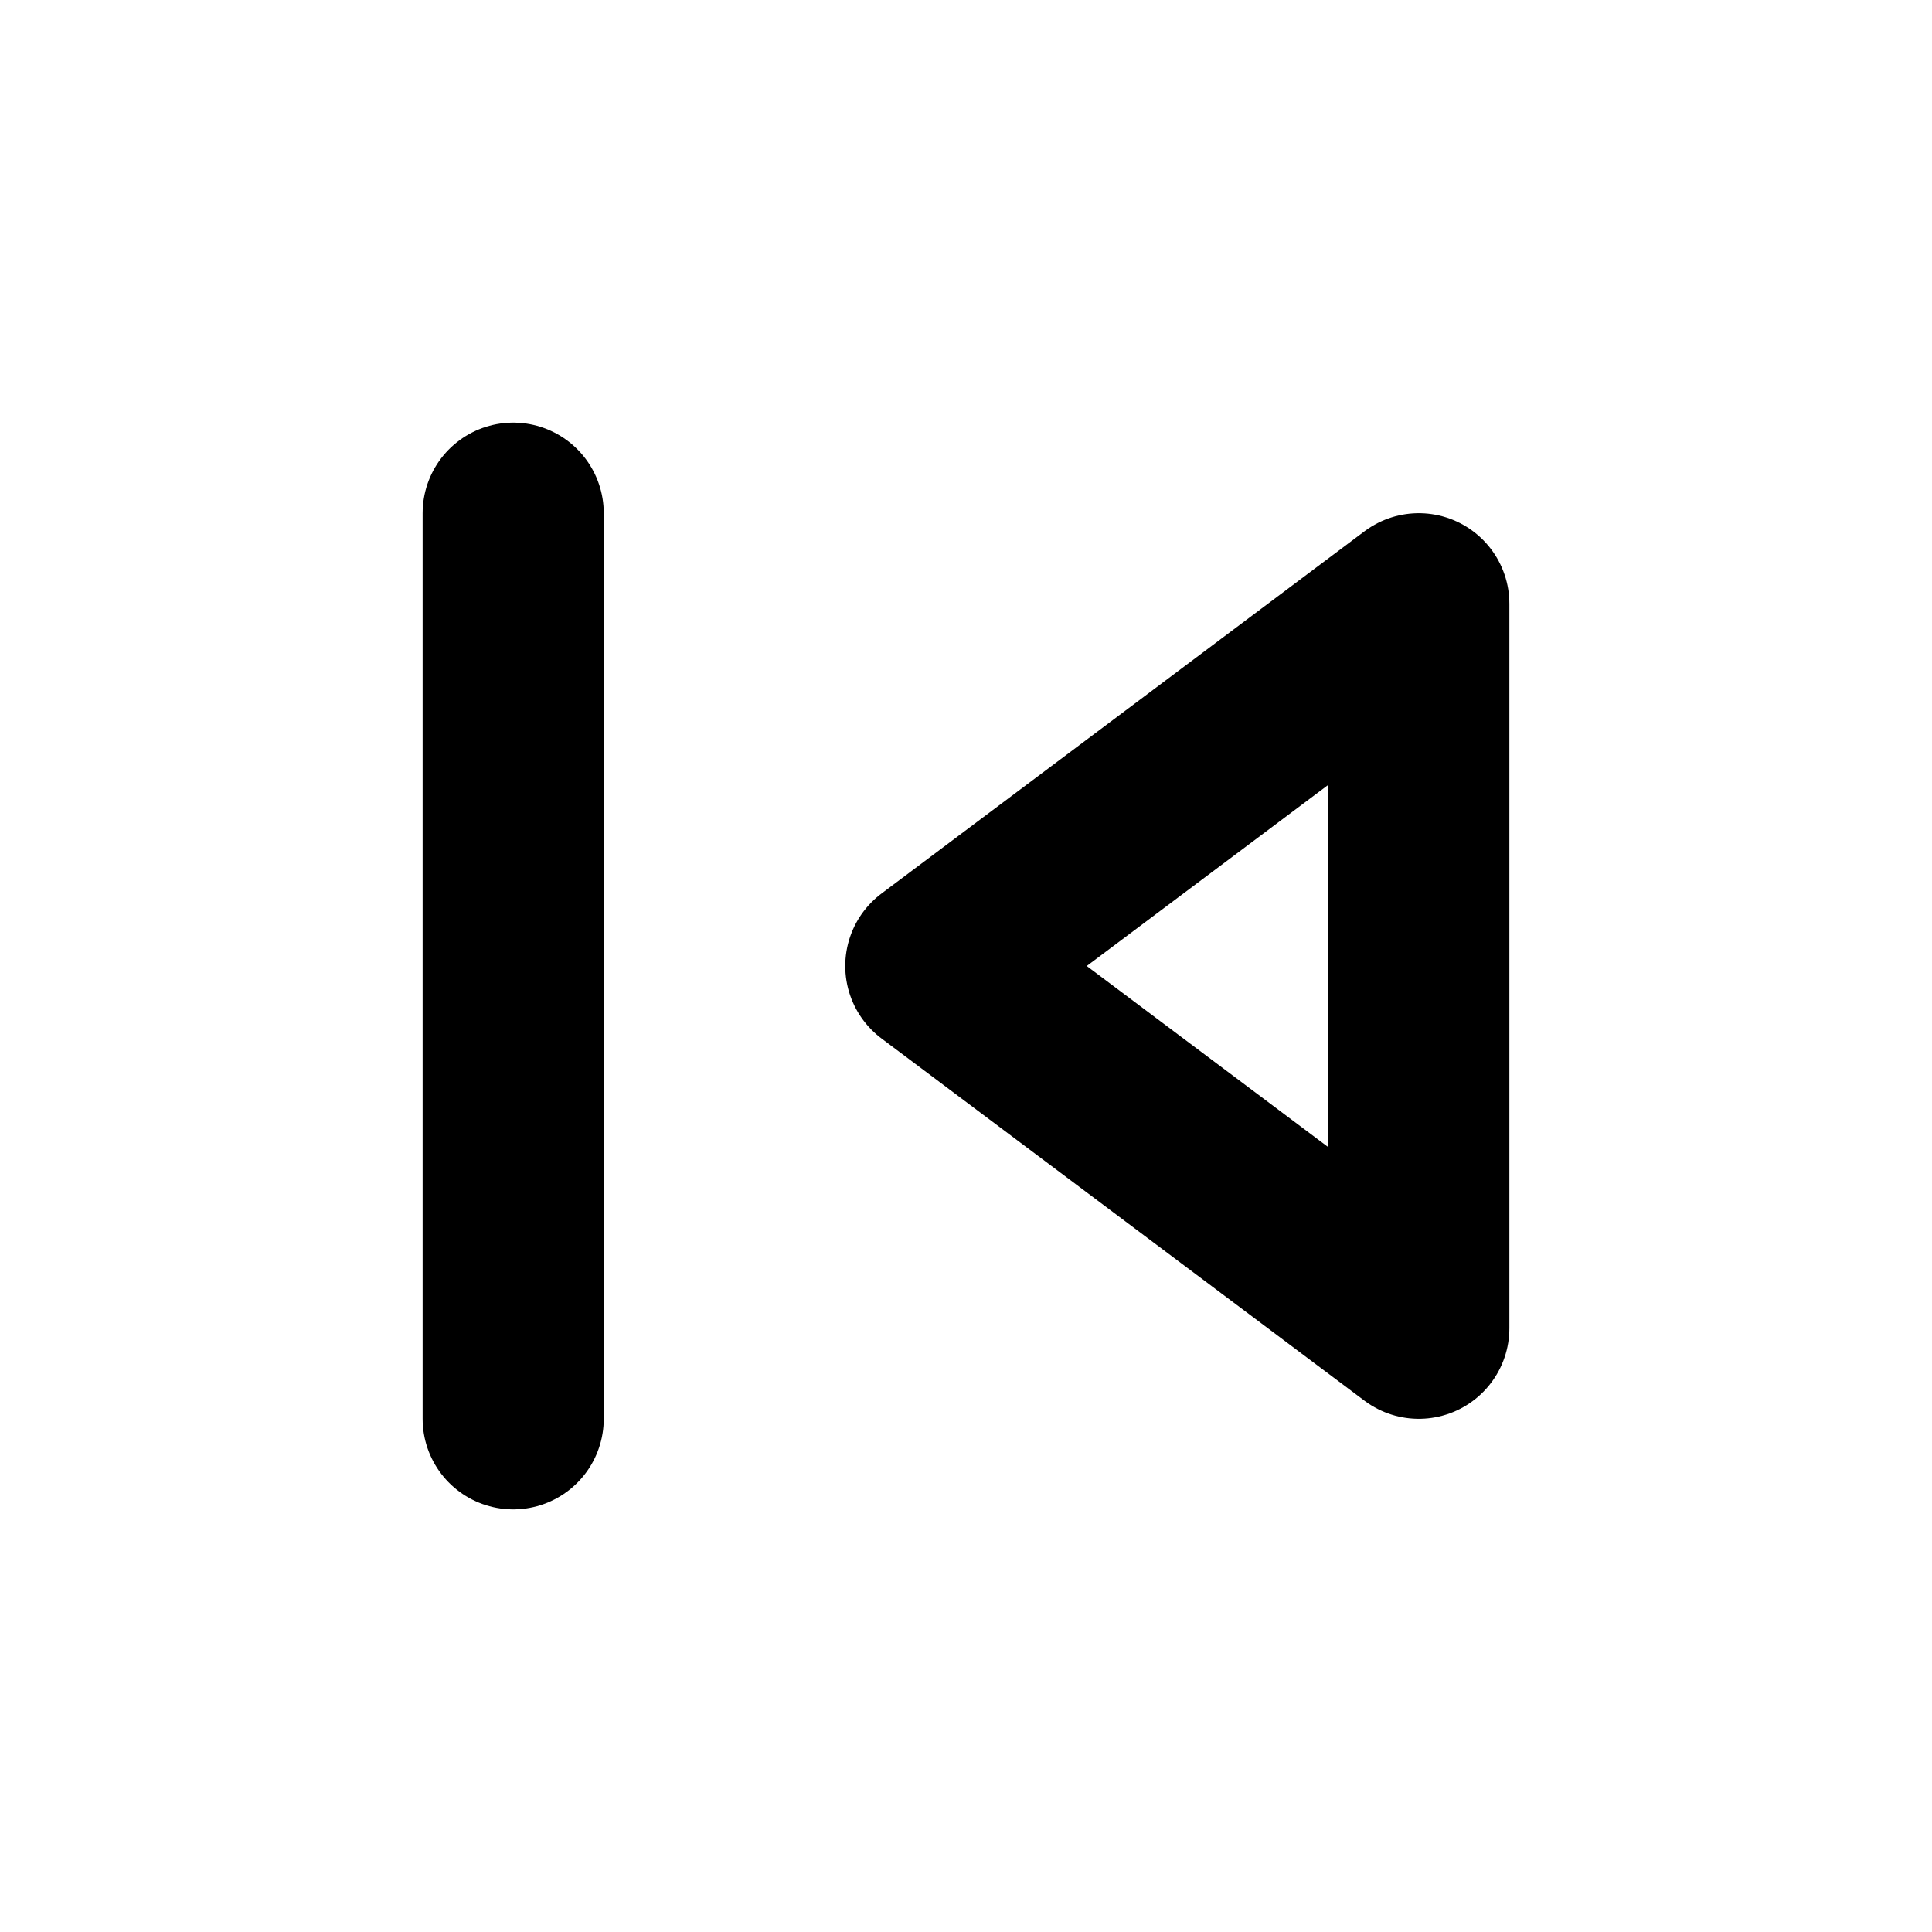
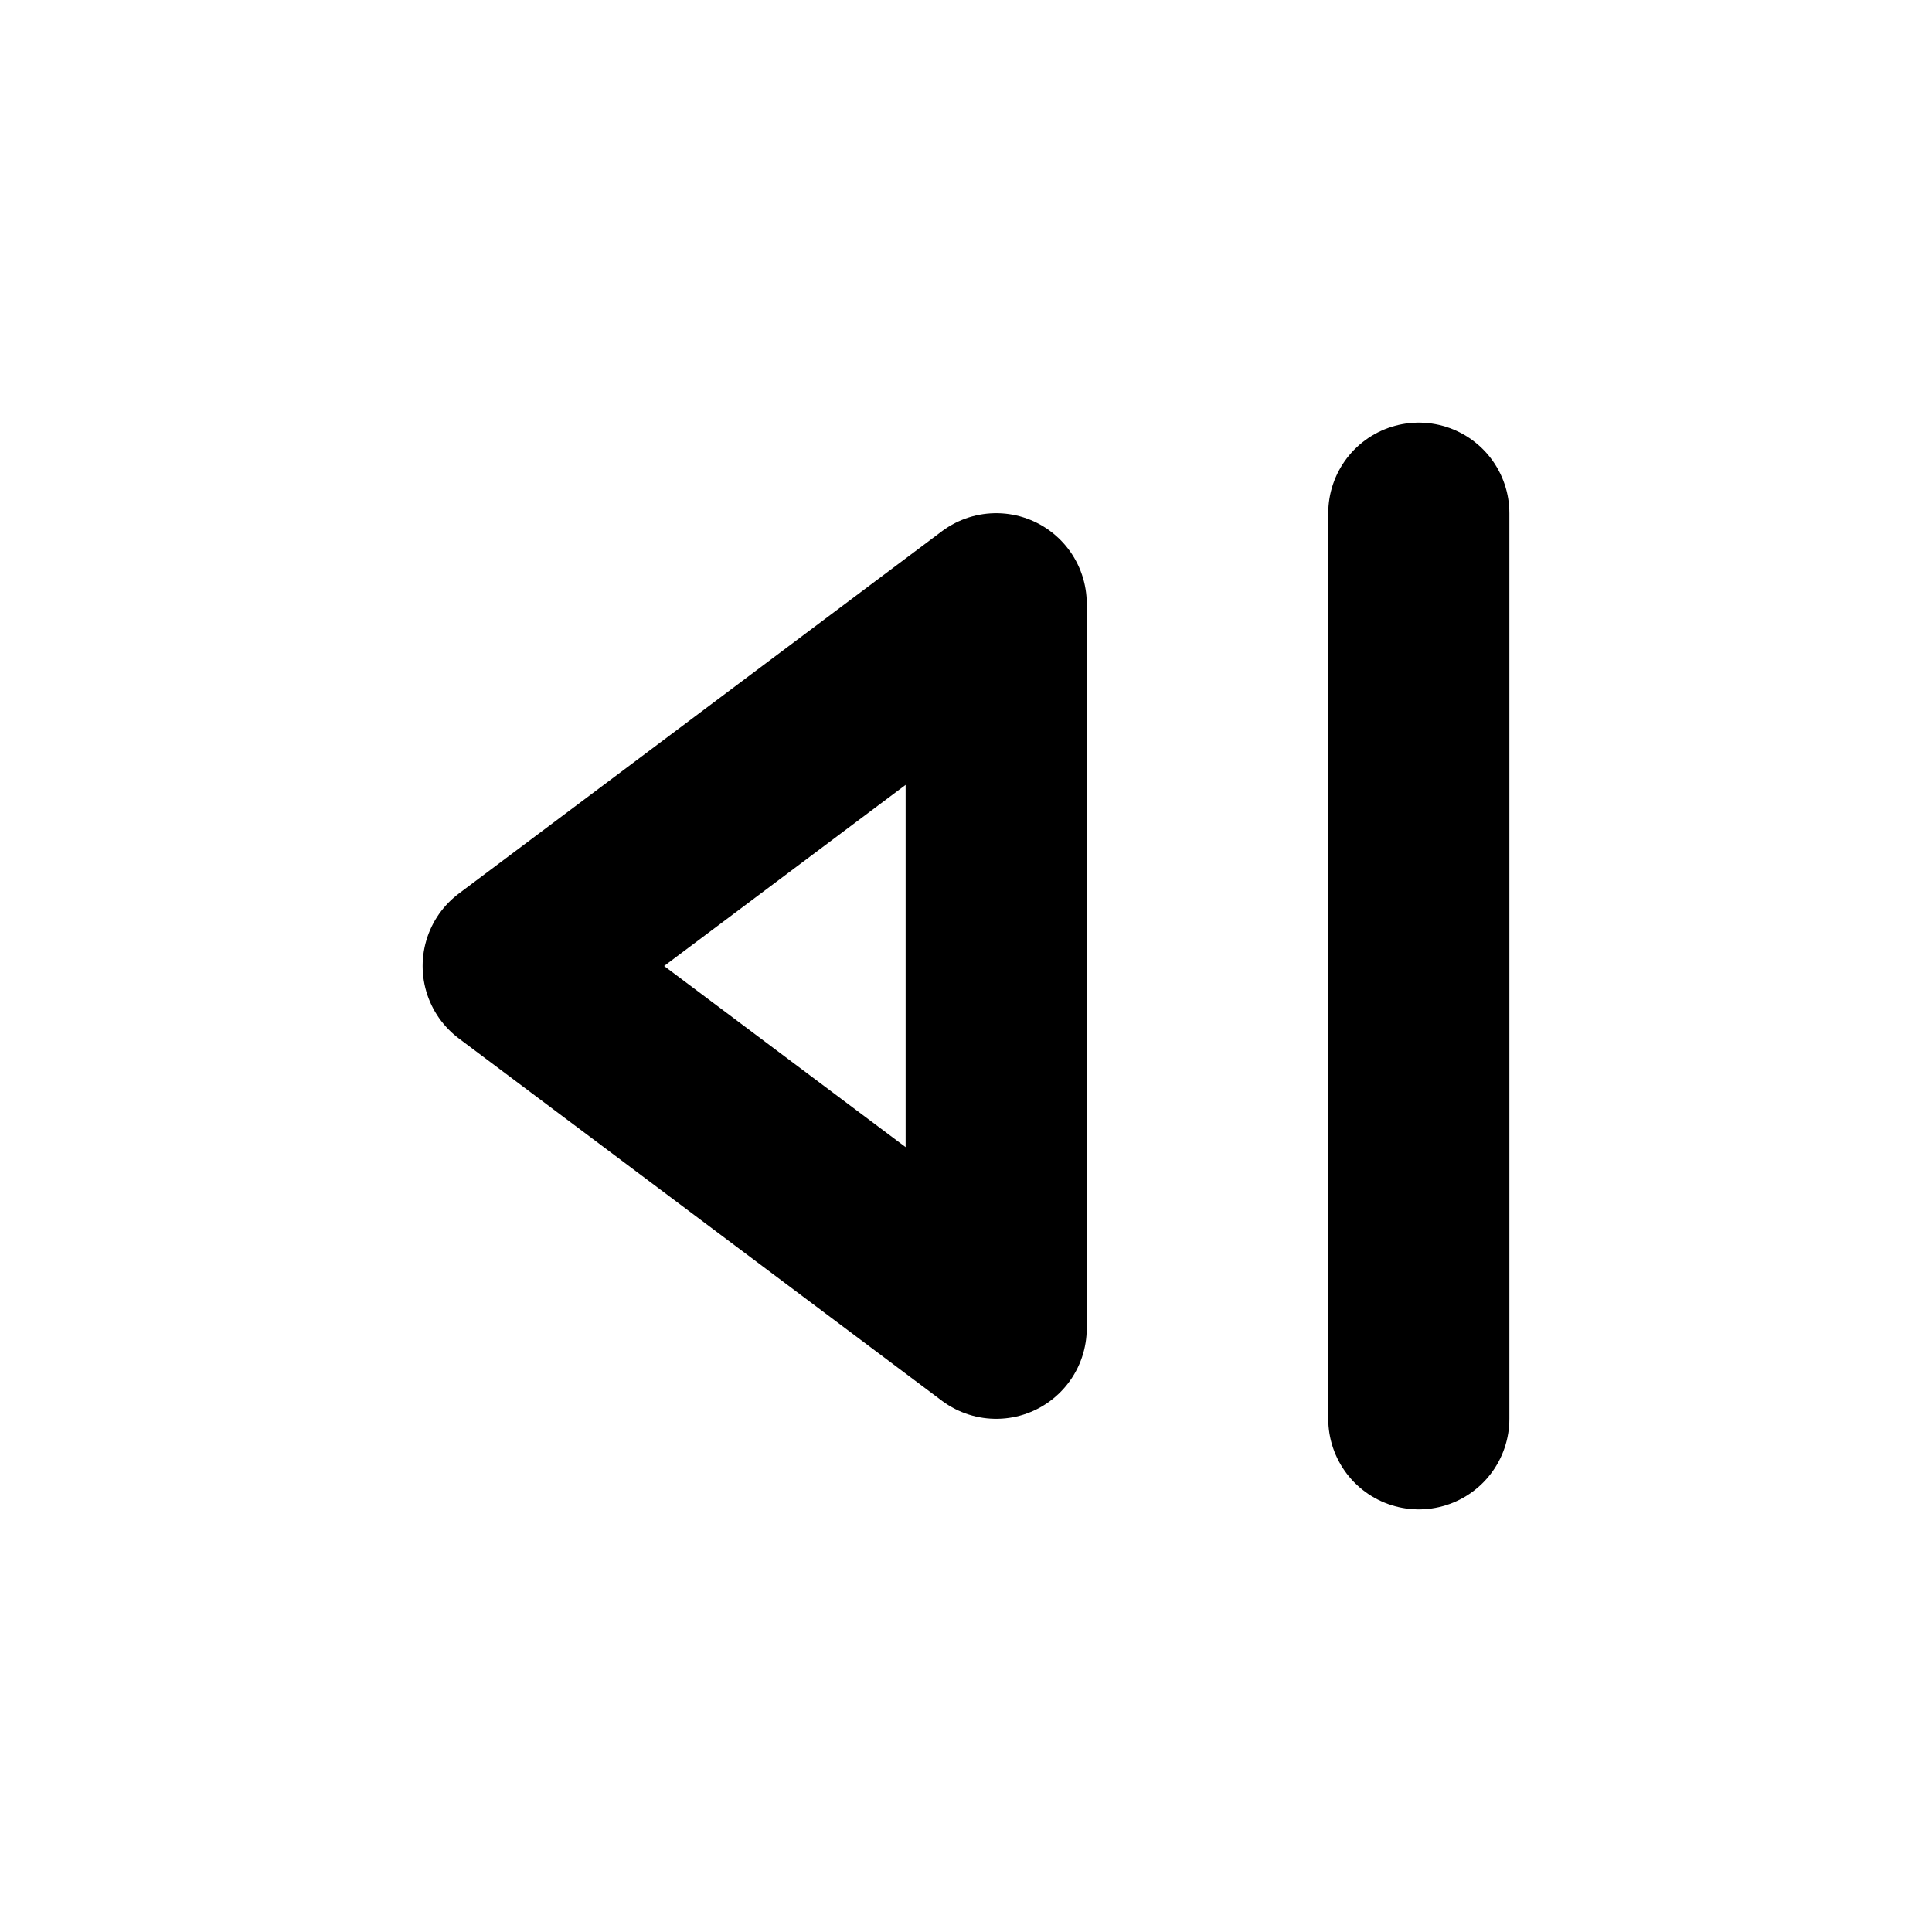
<svg xmlns="http://www.w3.org/2000/svg" width="16" height="16" viewBox="0 0 16 16" fill="none" stroke="currentColor" stroke-width="1.5" stroke-linecap="round" stroke-linejoin="round" aria-hidden="true" focusable="false">
-   <path d="M11.75 5L7.75 8 11.75 11V5ZM4.25 4.25V11.75" />
+   <path d="M8.25 5L4.25 8 8.25 11V5ZM11.75 4.25V11.75" />
</svg>
